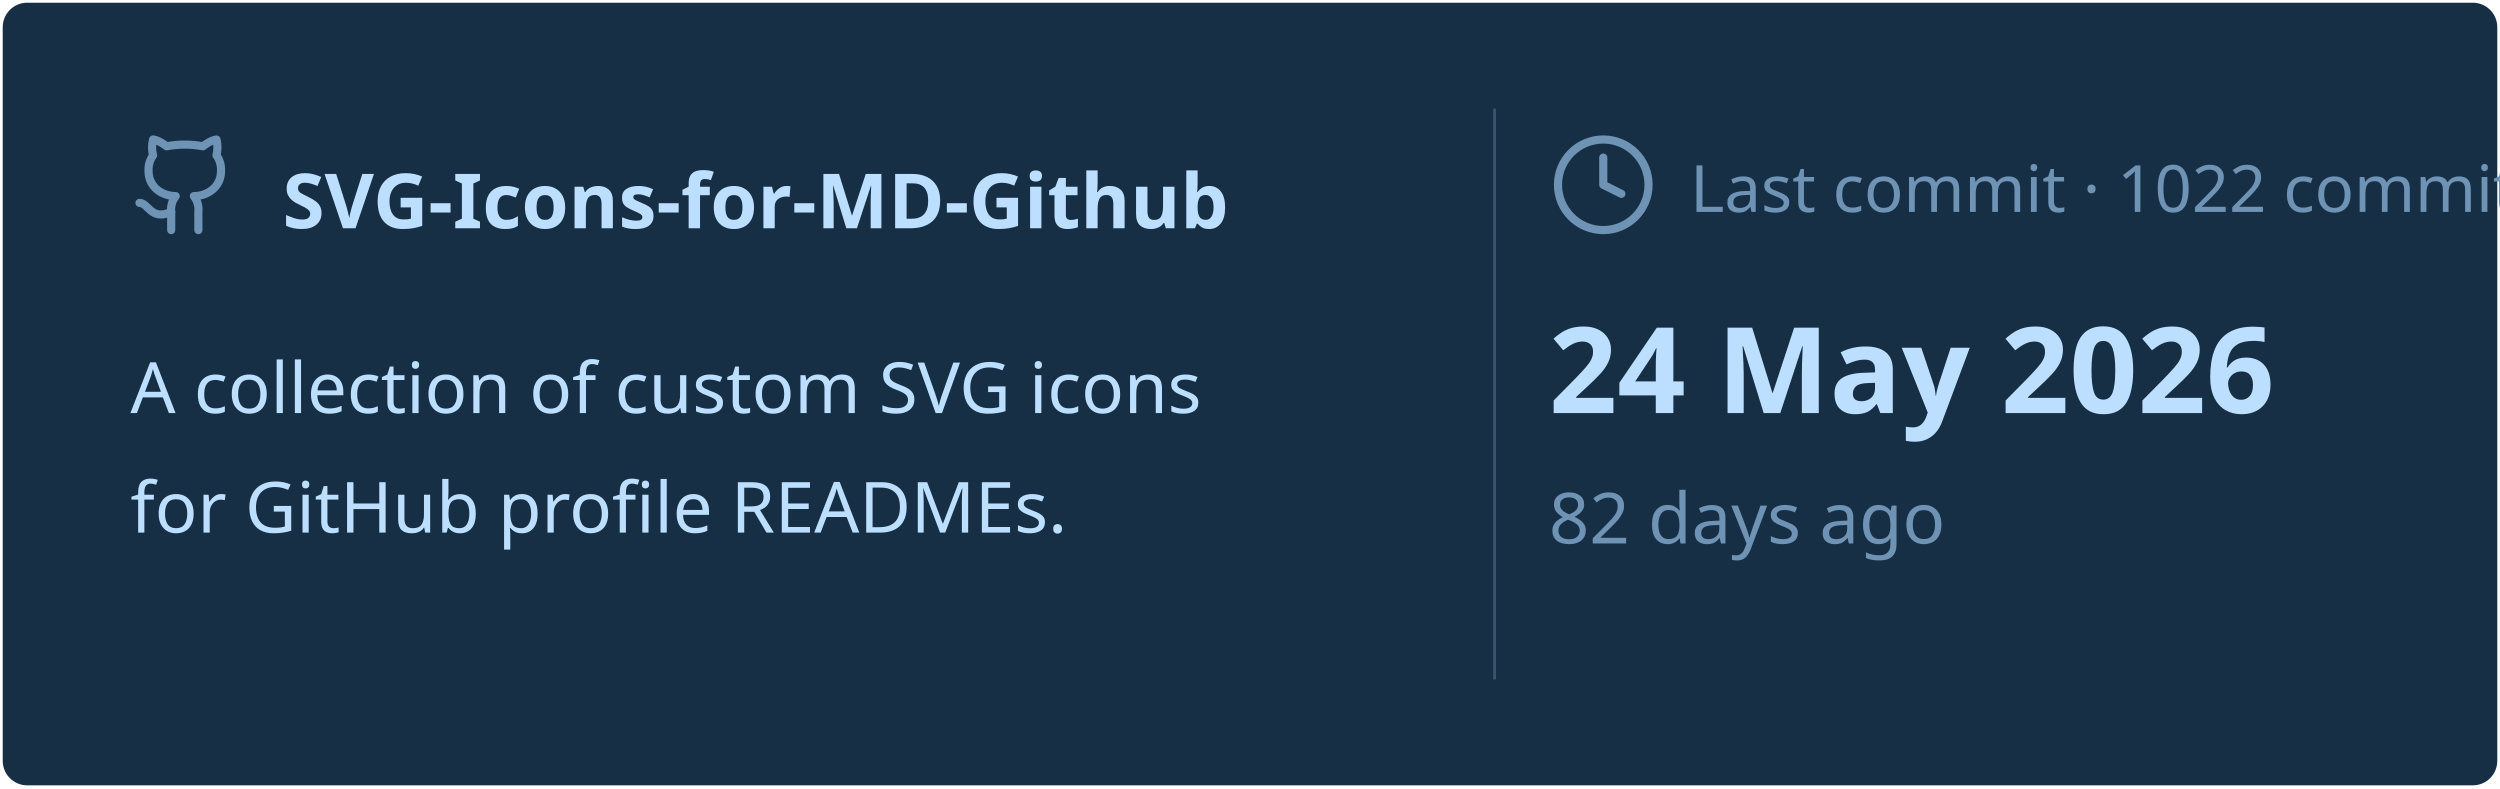
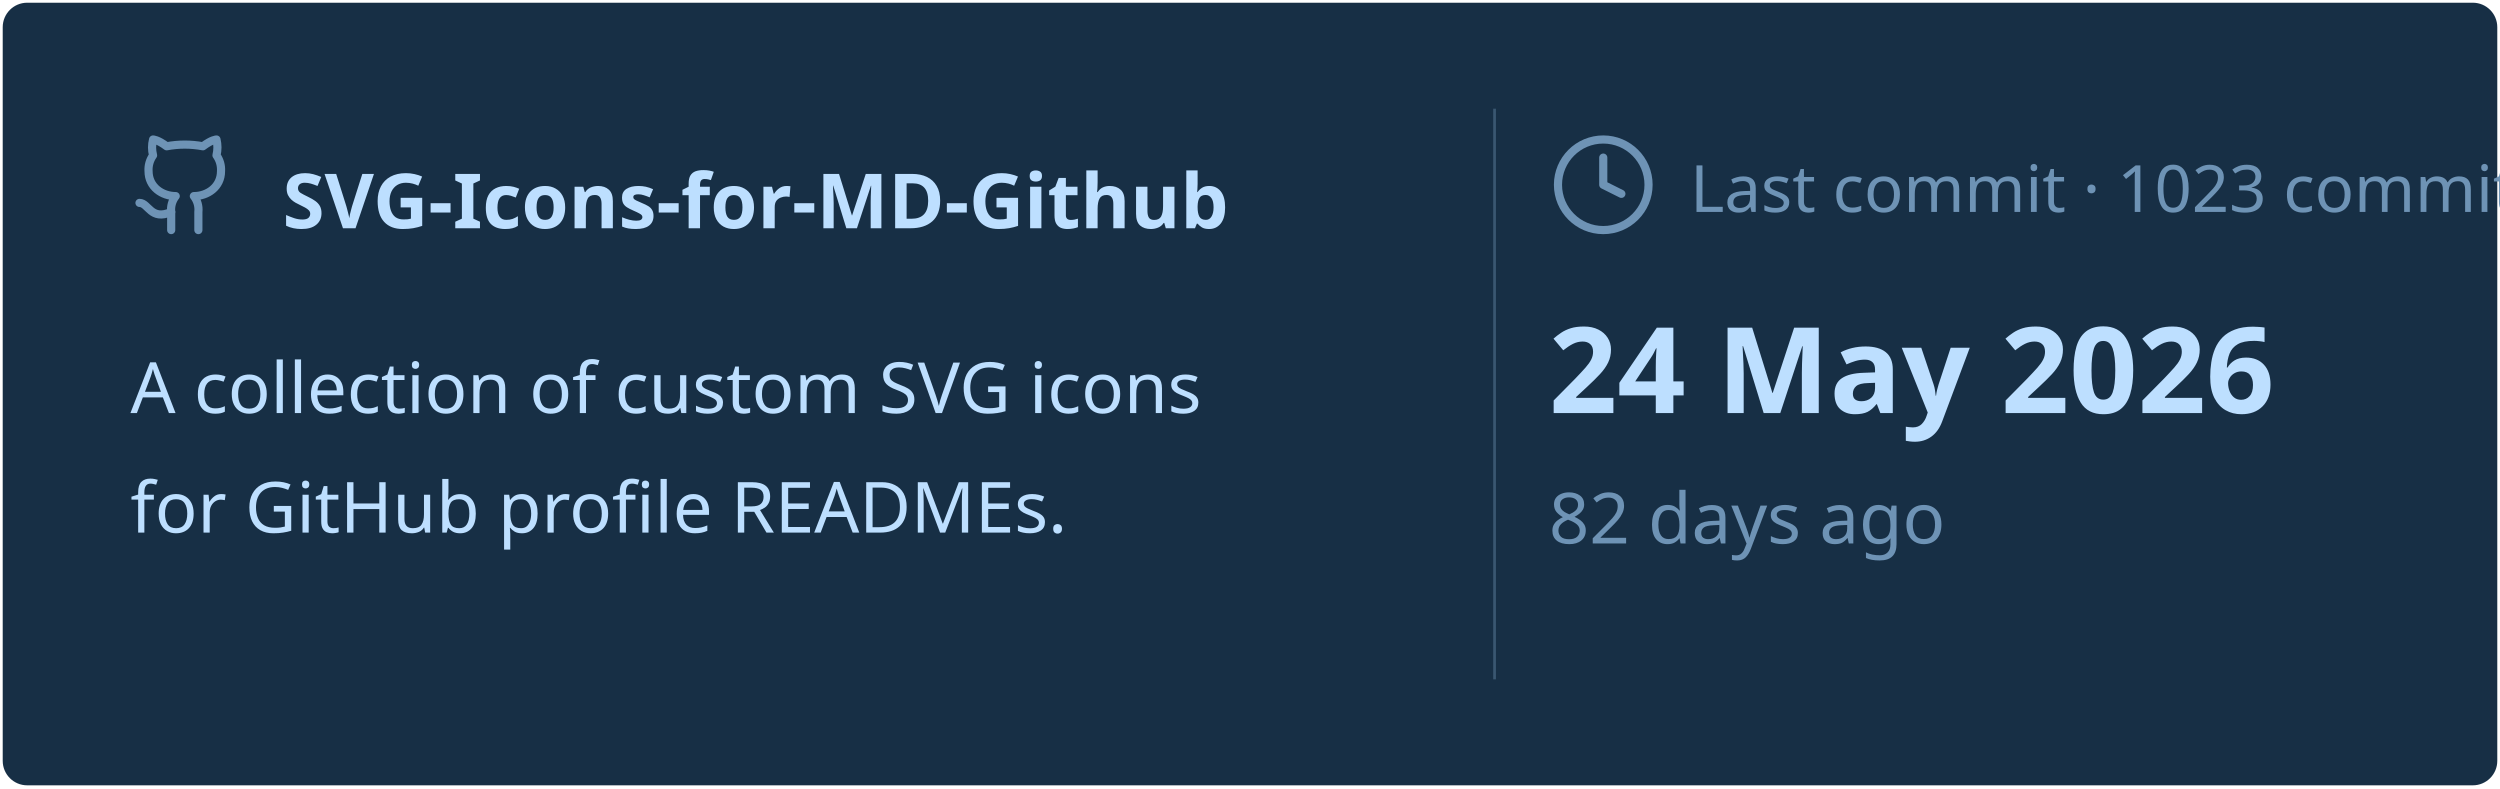
<svg xmlns="http://www.w3.org/2000/svg" viewBox="0 0 460 145" width="460px" height="145px">
  <rect stroke="#000000" stroke-opacity="0" fill="#172F45" rx="4.5" x="0.5" y="0.5" width="459" height="144" />
  <g transform="translate(24, 42)">
    <svg x="0" y="-18" width="20" height="20" viewBox="0 0 24 24" fill="none" stroke="#6E93B5" stroke-width="1.8" stroke-linecap="round" stroke-linejoin="round">
      <path d="M15 22v-4a4.8 4.8 0 0 0-1-3.5c3 0 6-2 6-5.5.08-1.25-.27-2.48-1-3.5.28-1.15.28-2.35 0-3.5 0 0-1 0-3 1.5-2.64-.5-5.36-.5-8 0C6 2 5 2 5 2c-.3 1.15-.3 2.35 0 3.5A5.403 5.403 0 0 0 4 9c0 3.5 3 5.5 6 5.5-.39.49-.68 1.05-.85 1.65-.17.6-.22 1.23-.15 1.85v4" />
      <path d="M9 18c-4.51 2-5-2-7-2" />
    </svg>
    <text x="28" y="0" font-family="&quot;Segoe UI&quot;, Ubuntu, sans-serif" font-size="14" font-weight="700" fill="#BDDFFF">SVG-Icons-for-MD-Github</text>
  </g>
  <text x="24" y="76" font-family="&quot;Segoe UI&quot;, Ubuntu, sans-serif" font-size="13" font-weight="400" fill="#BDDFFF">A collection of custom SVG icons</text>
  <text x="24" y="98" font-family="&quot;Segoe UI&quot;, Ubuntu, sans-serif" font-size="13" font-weight="400" fill="#BDDFFF">for GitHub profile READMEs.</text>
  <line x1="275" y1="20" x2="275" y2="125" stroke="#6E93B5" stroke-width="0.5" stroke-opacity="0.4" />
  <svg x="285" y="24" width="20" height="20" viewBox="0 0 24 24" fill="none" stroke="#6E93B5" stroke-width="1.8" stroke-linecap="round" stroke-linejoin="round">
    <circle cx="12" cy="12" r="10" />
    <polyline points="12 6 12 12 16 14" />
  </svg>
-   <text x="311" y="39" font-family="&quot;Segoe UI&quot;, Ubuntu, sans-serif" font-size="12" font-weight="400" fill="#6E93B5">Last commit · 1022 commits</text>
+   <text x="311" y="39" font-family="&quot;Segoe UI&quot;, Ubuntu, sans-serif" font-size="12" font-weight="400" fill="#6E93B5">Last commit · 1023 commits</text>
  <text x="285" y="76" font-family="&quot;Segoe UI&quot;, Ubuntu, sans-serif" font-size="22" font-weight="700" fill="#BDDFFF">24 May 2026</text>
  <text x="285" y="100" font-family="&quot;Segoe UI&quot;, Ubuntu, sans-serif" font-size="13" font-weight="400" fill="#6E93B5">82 days ago</text>
</svg>
